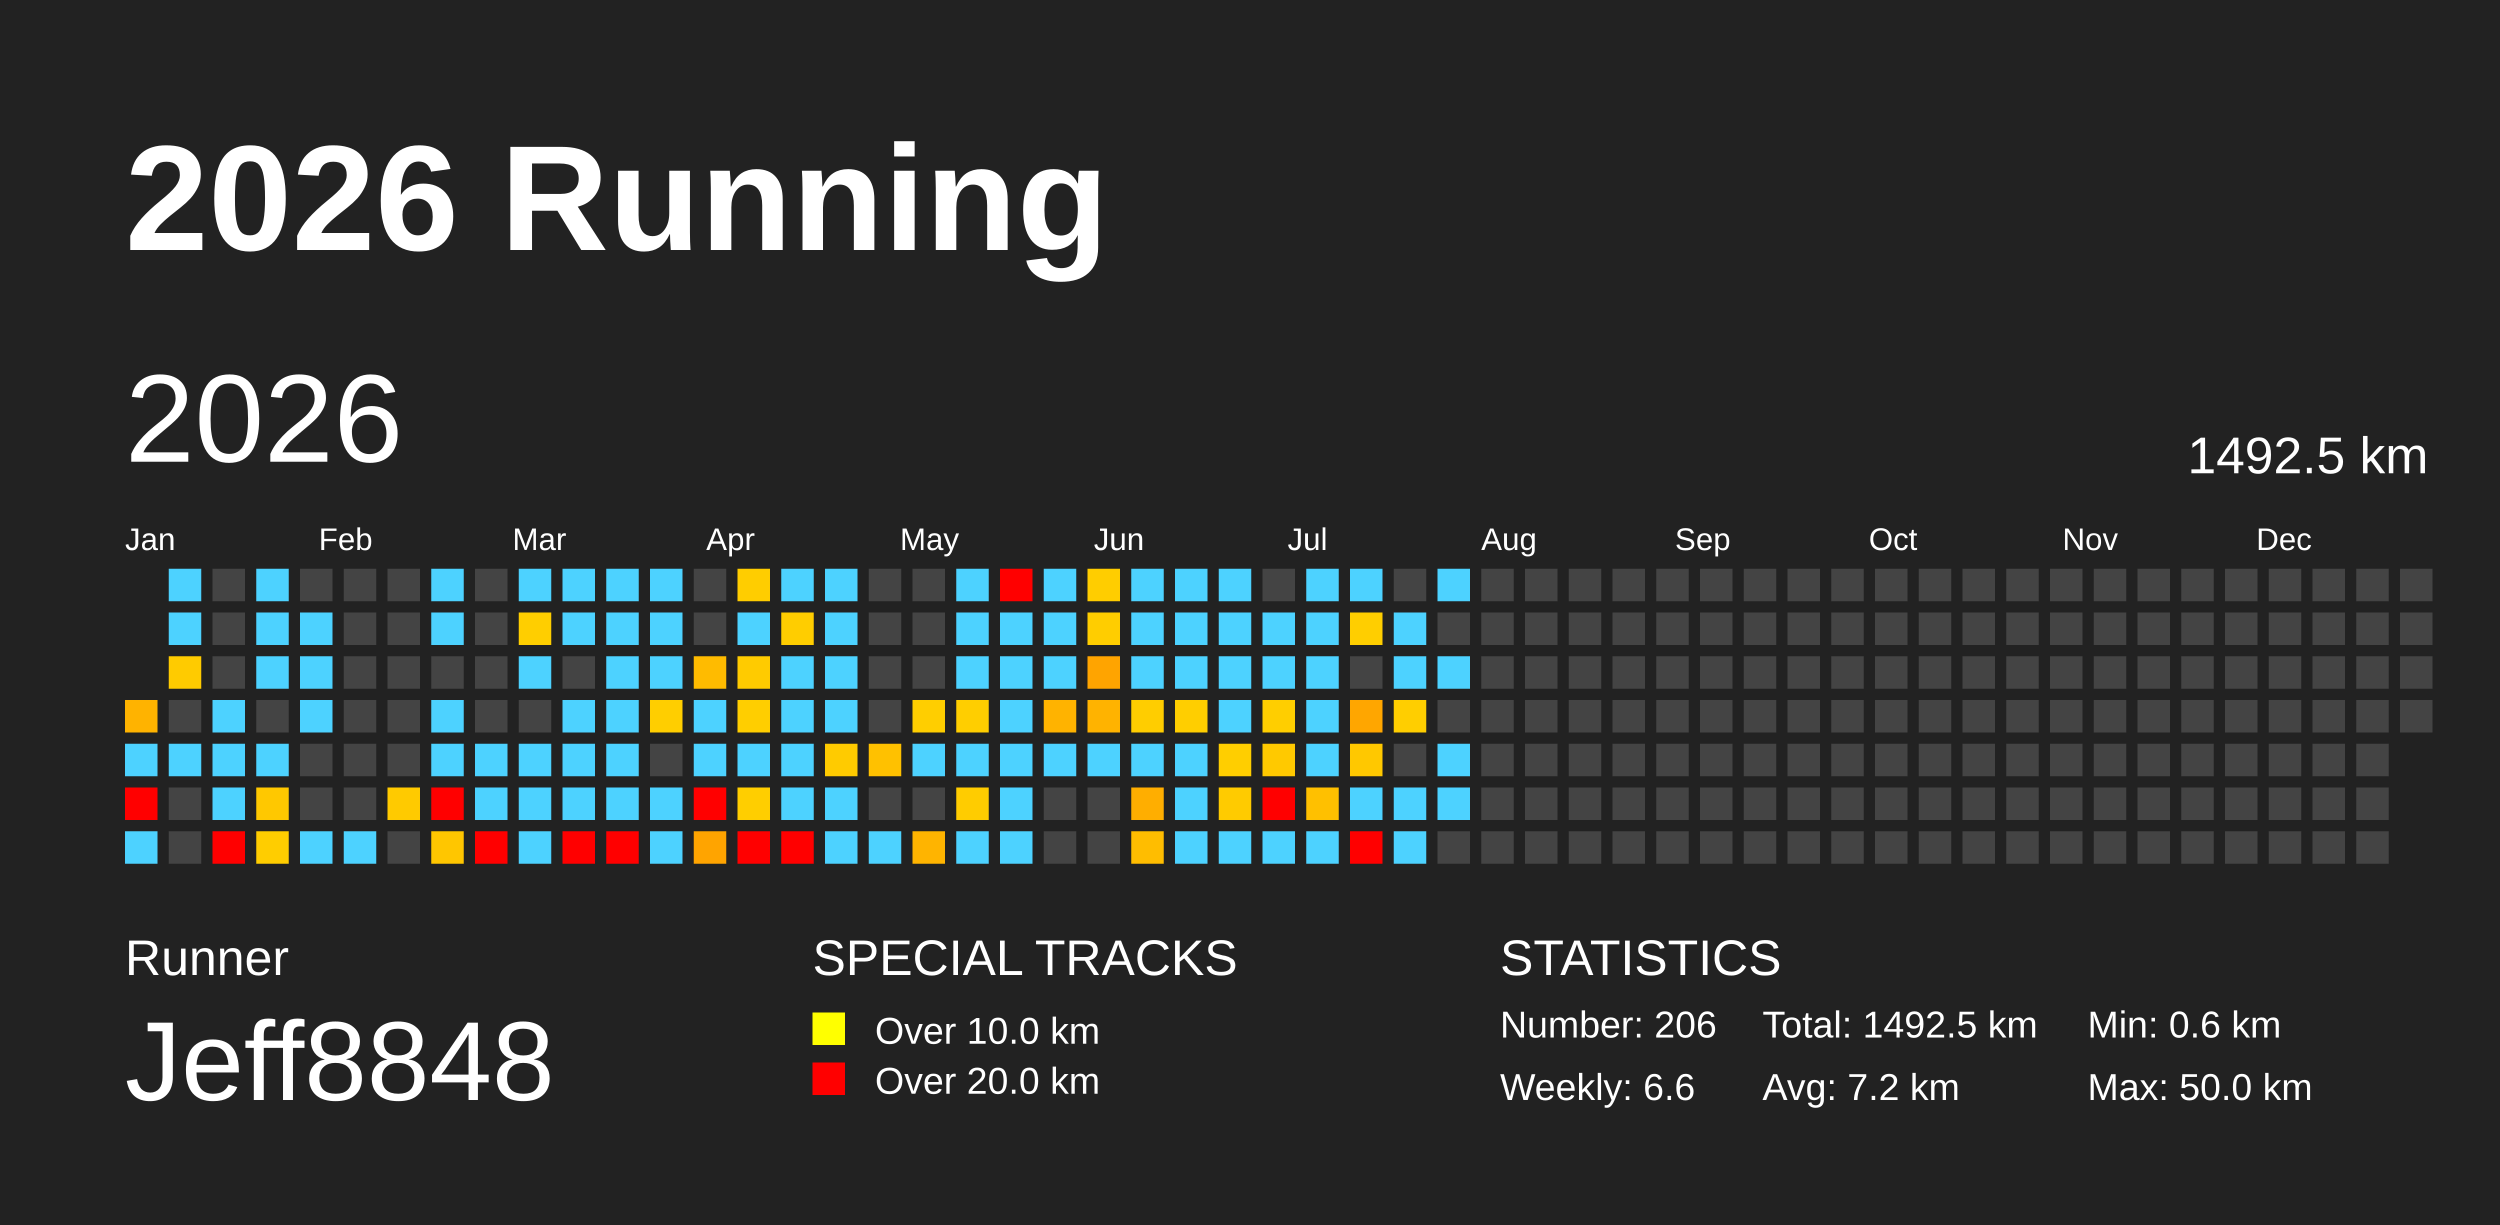
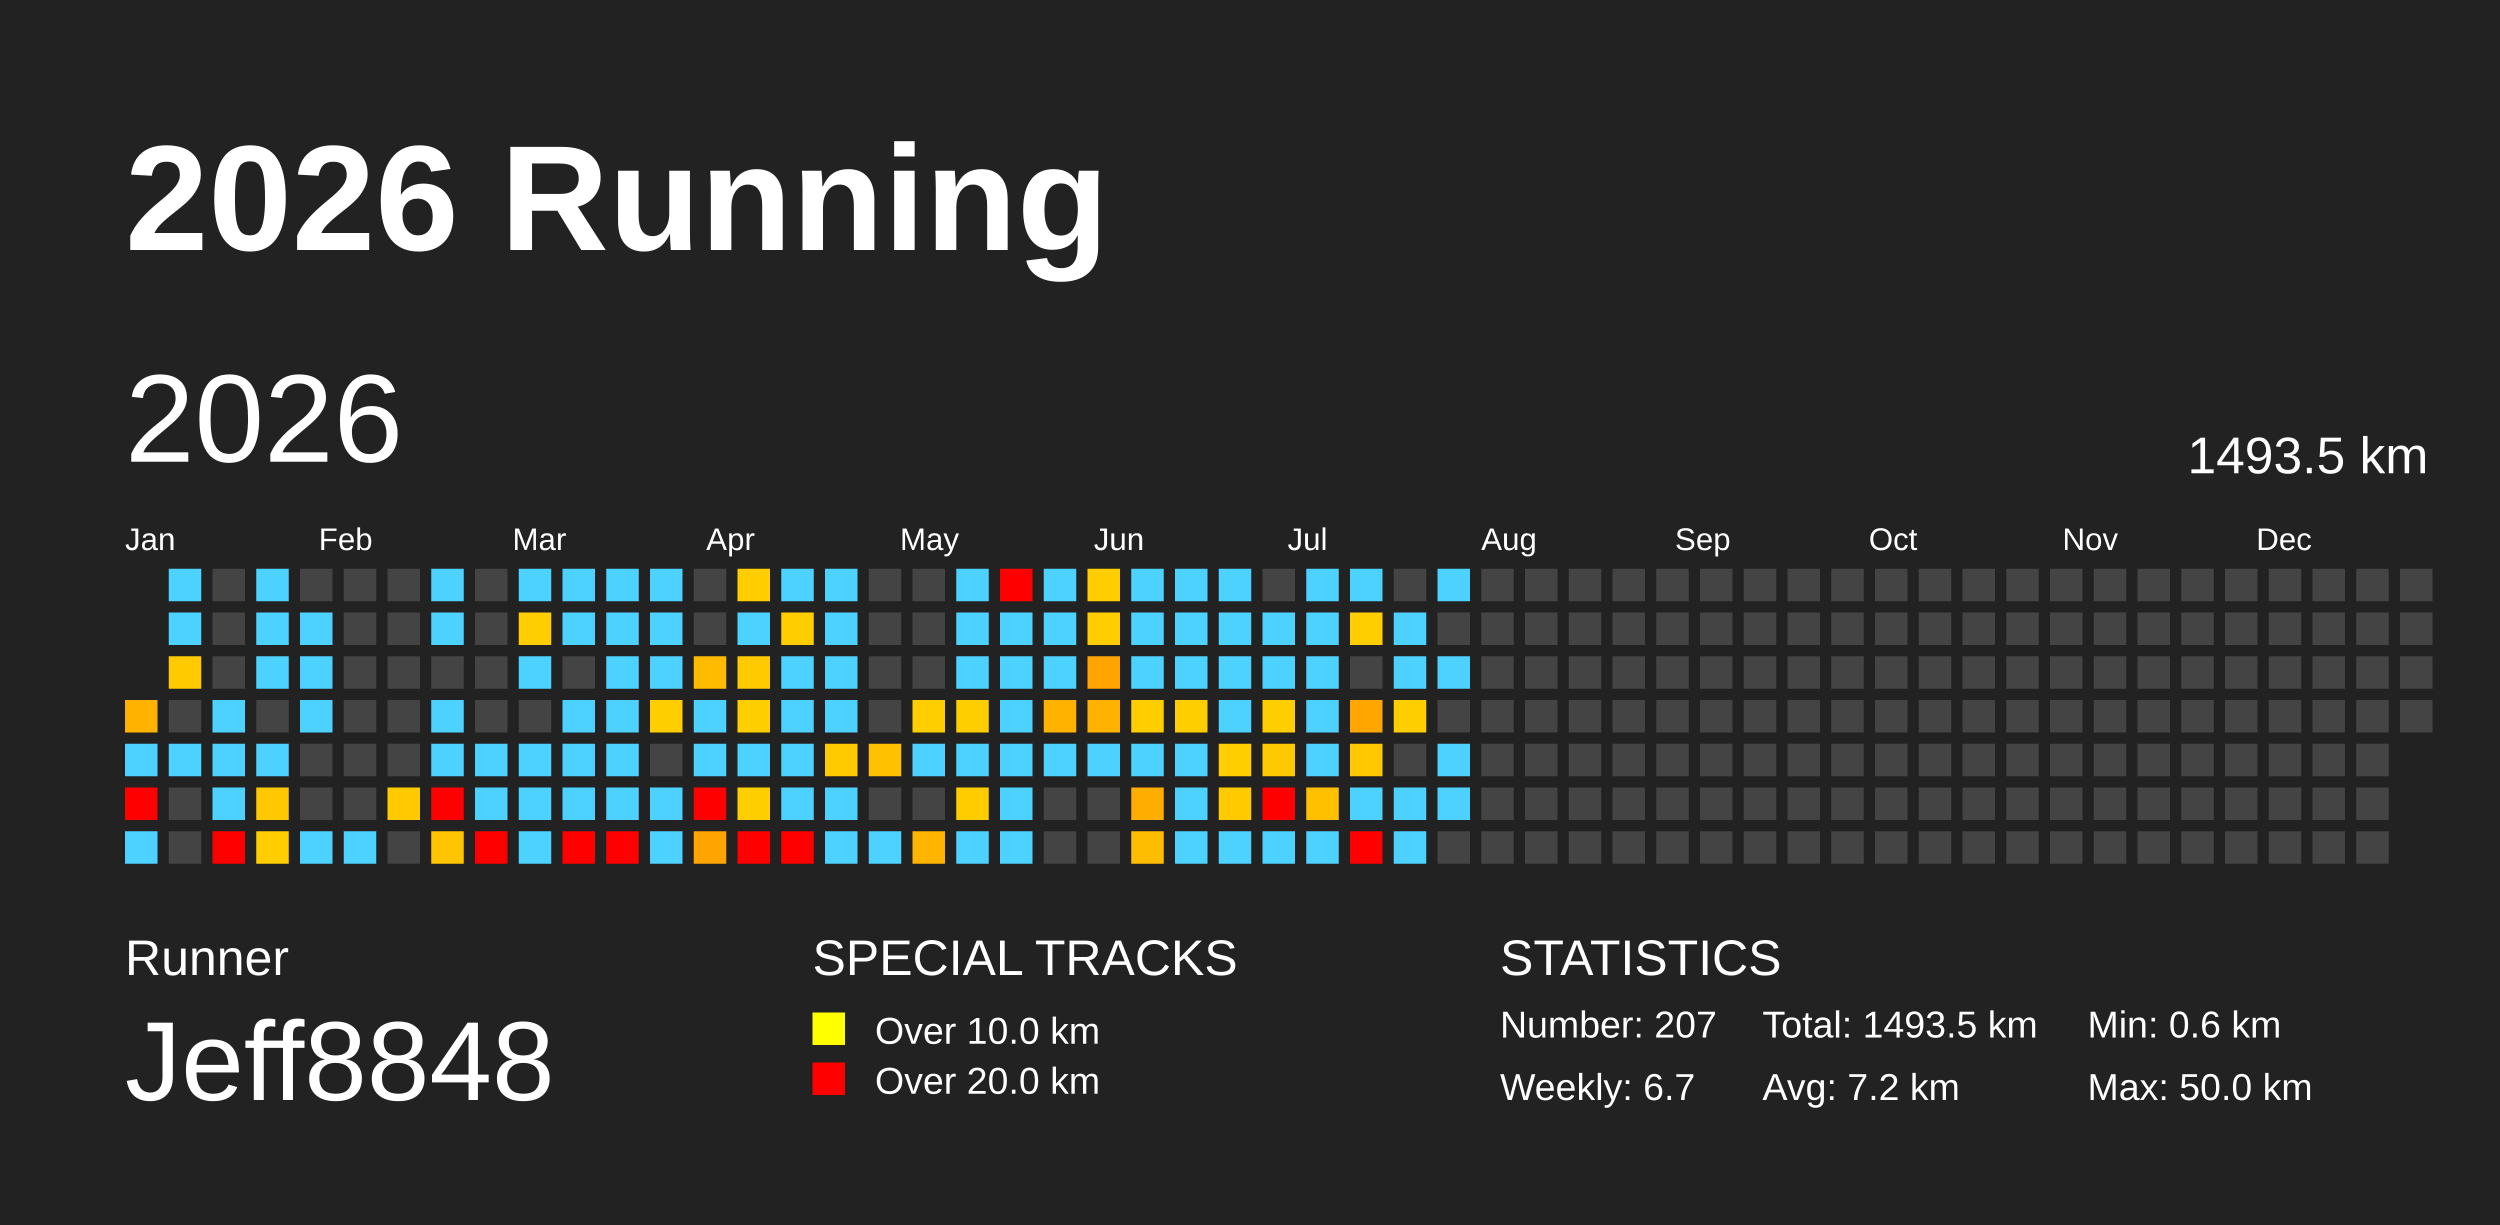
<svg xmlns="http://www.w3.org/2000/svg" baseProfile="full" height="98mm" version="1.1" viewBox="0,0,200,98" width="200mm">
  <defs />
  <rect fill="#222222" height="98" width="200" x="0" y="0" />
  <text fill="#FFFFFF" style="font-size:12px; font-family:Arial; font-weight:bold;" x="10" y="20">2026 Running</text>
  <text fill="#FFFFFF" style="font-size:4px; font-family:Arial" x="10" y="78">Runner</text>
  <text fill="#FFFFFF" style="font-size:9px; font-family:Arial" x="10" y="88">Jeff8848</text>
  <text fill="#FFFFFF" style="font-size:4px; font-family:Arial" x="65" y="78">SPECIAL TRACKS</text>
  <rect fill="yellow" height="2.6" width="2.6" x="65" y="81" />
  <text fill="#FFFFFF" style="font-size:3px; font-family:Arial" x="70" y="83.5">Over 10.0 km</text>
  <rect fill="red" height="2.6" width="2.6" x="65" y="85" />
  <text fill="#FFFFFF" style="font-size:3px; font-family:Arial" x="70" y="87.5">Over 20.0 km</text>
  <text fill="#FFFFFF" style="font-size:4px; font-family:Arial" x="120" y="78">STATISTICS</text>
-   <text fill="#FFFFFF" style="font-size:3px; font-family:Arial" x="120" y="83">Number: 206</text>
-   <text fill="#FFFFFF" style="font-size:3px; font-family:Arial" x="120" y="88">Weekly: 6.6</text>
-   <text fill="#FFFFFF" style="font-size:3px; font-family:Arial" x="141" y="83">Total: 1492.5 km</text>
+   <text fill="#FFFFFF" style="font-size:3px; font-family:Arial" x="120" y="83">Number: 207</text>
+   <text fill="#FFFFFF" style="font-size:3px; font-family:Arial" x="120" y="88">Weekly: 6.7</text>
+   <text fill="#FFFFFF" style="font-size:3px; font-family:Arial" x="141" y="83">Total: 1493.5 km</text>
  <text fill="#FFFFFF" style="font-size:3px; font-family:Arial" x="141" y="88">Avg: 7.2 km</text>
  <text fill="#FFFFFF" style="font-size:3px; font-family:Arial" x="167" y="83">Min: 0.6 km</text>
  <text fill="#FFFFFF" style="font-size:3px; font-family:Arial" x="167" y="88">Max: 50.0 km</text>
  <text dominant-baseline="hanging" fill="#FFFFFF" style="font-size:10.0px; font-family:Arial;" x="10" y="30">2026</text>
-   <text dominant-baseline="hanging" fill="#FFFFFF" style="font-size:4.125px; font-family:Arial;" x="175" y="35">1492.5 km</text>
+   <text dominant-baseline="hanging" fill="#FFFFFF" style="font-size:4.125px; font-family:Arial;" x="175" y="35">1493.5 km</text>
  <text fill="#FFFFFF" style="font-size:2.5px; font-family:Arial" x="10.0" y="44">Jan</text>
  <text fill="#FFFFFF" style="font-size:2.5px; font-family:Arial" x="25.5" y="44">Feb</text>
  <text fill="#FFFFFF" style="font-size:2.5px; font-family:Arial" x="41.0" y="44">Mar</text>
  <text fill="#FFFFFF" style="font-size:2.5px; font-family:Arial" x="56.5" y="44">Apr</text>
  <text fill="#FFFFFF" style="font-size:2.5px; font-family:Arial" x="72.0" y="44">May</text>
  <text fill="#FFFFFF" style="font-size:2.5px; font-family:Arial" x="87.5" y="44">Jun</text>
  <text fill="#FFFFFF" style="font-size:2.5px; font-family:Arial" x="103.0" y="44">Jul</text>
  <text fill="#FFFFFF" style="font-size:2.5px; font-family:Arial" x="118.5" y="44">Aug</text>
  <text fill="#FFFFFF" style="font-size:2.5px; font-family:Arial" x="134.0" y="44">Sep</text>
  <text fill="#FFFFFF" style="font-size:2.5px; font-family:Arial" x="149.5" y="44">Oct</text>
  <text fill="#FFFFFF" style="font-size:2.5px; font-family:Arial" x="165.0" y="44">Nov</text>
  <text fill="#FFFFFF" style="font-size:2.5px; font-family:Arial" x="180.5" y="44">Dec</text>
  <rect fill="#ffb300" height="2.6" width="2.6" x="10.0" y="56.0" />
  <rect fill="#4dd2ff" height="2.6" width="2.6" x="10.0" y="59.5" />
  <rect fill="red" height="2.6" width="2.6" x="10.0" y="63.0" />
  <rect fill="#4dd2ff" height="2.6" width="2.6" x="10.0" y="66.5" />
  <rect fill="#4dd2ff" height="2.6" width="2.6" x="13.5" y="45.5" />
  <rect fill="#4dd2ff" height="2.6" width="2.6" x="13.5" y="49.0" />
  <rect fill="#ffcb00" height="2.6" width="2.6" x="13.5" y="52.5" />
  <rect fill="#444444" height="2.6" width="2.6" x="13.5" y="56.0" />
  <rect fill="#4dd2ff" height="2.6" width="2.6" x="13.5" y="59.5" />
  <rect fill="#444444" height="2.6" width="2.6" x="13.5" y="63.0" />
  <rect fill="#444444" height="2.6" width="2.6" x="13.5" y="66.5" />
  <rect fill="#444444" height="2.6" width="2.6" x="17.0" y="45.5" />
  <rect fill="#444444" height="2.6" width="2.6" x="17.0" y="49.0" />
  <rect fill="#444444" height="2.6" width="2.6" x="17.0" y="52.5" />
  <rect fill="#4dd2ff" height="2.6" width="2.6" x="17.0" y="56.0" />
  <rect fill="#4dd2ff" height="2.6" width="2.6" x="17.0" y="59.5" />
  <rect fill="#4dd2ff" height="2.6" width="2.6" x="17.0" y="63.0" />
  <rect fill="red" height="2.6" width="2.6" x="17.0" y="66.5" />
  <rect fill="#4dd2ff" height="2.6" width="2.6" x="20.5" y="45.5" />
  <rect fill="#4dd2ff" height="2.6" width="2.6" x="20.5" y="49.0" />
  <rect fill="#4dd2ff" height="2.6" width="2.6" x="20.5" y="52.5" />
  <rect fill="#444444" height="2.6" width="2.6" x="20.5" y="56.0" />
  <rect fill="#4dd2ff" height="2.6" width="2.6" x="20.5" y="59.5" />
  <rect fill="#ffc800" height="2.6" width="2.6" x="20.5" y="63.0" />
  <rect fill="#ffcd00" height="2.6" width="2.6" x="20.5" y="66.5" />
  <rect fill="#444444" height="2.6" width="2.6" x="24.0" y="45.5" />
  <rect fill="#4dd2ff" height="2.6" width="2.6" x="24.0" y="49.0" />
  <rect fill="#4dd2ff" height="2.6" width="2.6" x="24.0" y="52.5" />
  <rect fill="#4dd2ff" height="2.6" width="2.6" x="24.0" y="56.0" />
  <rect fill="#444444" height="2.6" width="2.6" x="24.0" y="59.5" />
  <rect fill="#444444" height="2.6" width="2.6" x="24.0" y="63.0" />
  <rect fill="#4dd2ff" height="2.6" width="2.6" x="24.0" y="66.5" />
  <rect fill="#444444" height="2.6" width="2.6" x="27.5" y="45.5" />
  <rect fill="#444444" height="2.6" width="2.6" x="27.5" y="49.0" />
  <rect fill="#444444" height="2.6" width="2.6" x="27.5" y="52.5" />
  <rect fill="#444444" height="2.6" width="2.6" x="27.5" y="56.0" />
  <rect fill="#444444" height="2.6" width="2.6" x="27.5" y="59.5" />
  <rect fill="#444444" height="2.6" width="2.6" x="27.5" y="63.0" />
  <rect fill="#4dd2ff" height="2.6" width="2.6" x="27.5" y="66.5" />
  <rect fill="#444444" height="2.6" width="2.6" x="31.0" y="45.5" />
  <rect fill="#444444" height="2.6" width="2.6" x="31.0" y="49.0" />
  <rect fill="#444444" height="2.6" width="2.6" x="31.0" y="52.5" />
  <rect fill="#444444" height="2.6" width="2.6" x="31.0" y="56.0" />
  <rect fill="#444444" height="2.6" width="2.6" x="31.0" y="59.5" />
  <rect fill="#ffca00" height="2.6" width="2.6" x="31.0" y="63.0" />
  <rect fill="#444444" height="2.6" width="2.6" x="31.0" y="66.5" />
  <rect fill="#4dd2ff" height="2.6" width="2.6" x="34.5" y="45.5" />
  <rect fill="#4dd2ff" height="2.6" width="2.6" x="34.5" y="49.0" />
  <rect fill="#444444" height="2.6" width="2.6" x="34.5" y="52.5" />
  <rect fill="#4dd2ff" height="2.6" width="2.6" x="34.5" y="56.0" />
  <rect fill="#4dd2ff" height="2.6" width="2.6" x="34.5" y="59.5" />
  <rect fill="red" height="2.6" width="2.6" x="34.5" y="63.0" />
  <rect fill="#ffc600" height="2.6" width="2.6" x="34.5" y="66.5" />
  <rect fill="#444444" height="2.6" width="2.6" x="38.0" y="45.5" />
  <rect fill="#444444" height="2.6" width="2.6" x="38.0" y="49.0" />
  <rect fill="#444444" height="2.6" width="2.6" x="38.0" y="52.5" />
  <rect fill="#444444" height="2.6" width="2.6" x="38.0" y="56.0" />
  <rect fill="#4dd2ff" height="2.6" width="2.6" x="38.0" y="59.5" />
  <rect fill="#4dd2ff" height="2.6" width="2.6" x="38.0" y="63.0" />
  <rect fill="red" height="2.6" width="2.6" x="38.0" y="66.5" />
  <rect fill="#4dd2ff" height="2.6" width="2.6" x="41.5" y="45.5" />
  <rect fill="#ffce00" height="2.6" width="2.6" x="41.5" y="49.0" />
  <rect fill="#4dd2ff" height="2.6" width="2.6" x="41.5" y="52.5" />
  <rect fill="#444444" height="2.6" width="2.6" x="41.5" y="56.0" />
  <rect fill="#4dd2ff" height="2.6" width="2.6" x="41.5" y="59.5" />
  <rect fill="#4dd2ff" height="2.6" width="2.6" x="41.5" y="63.0" />
  <rect fill="#4dd2ff" height="2.6" width="2.6" x="41.5" y="66.5" />
  <rect fill="#4dd2ff" height="2.6" width="2.6" x="45.0" y="45.5" />
  <rect fill="#4dd2ff" height="2.6" width="2.6" x="45.0" y="49.0" />
  <rect fill="#444444" height="2.6" width="2.6" x="45.0" y="52.5" />
  <rect fill="#4dd2ff" height="2.6" width="2.6" x="45.0" y="56.0" />
  <rect fill="#4dd2ff" height="2.6" width="2.6" x="45.0" y="59.5" />
  <rect fill="#4dd2ff" height="2.6" width="2.6" x="45.0" y="63.0" />
  <rect fill="red" height="2.6" width="2.6" x="45.0" y="66.5" />
  <rect fill="#4dd2ff" height="2.6" width="2.6" x="48.5" y="45.5" />
  <rect fill="#4dd2ff" height="2.6" width="2.6" x="48.5" y="49.0" />
  <rect fill="#4dd2ff" height="2.6" width="2.6" x="48.5" y="52.5" />
  <rect fill="#4dd2ff" height="2.6" width="2.6" x="48.5" y="56.0" />
  <rect fill="#4dd2ff" height="2.6" width="2.6" x="48.5" y="59.5" />
  <rect fill="#4dd2ff" height="2.6" width="2.6" x="48.5" y="63.0" />
  <rect fill="red" height="2.6" width="2.6" x="48.5" y="66.5" />
  <rect fill="#4dd2ff" height="2.6" width="2.6" x="52.0" y="45.5" />
  <rect fill="#4dd2ff" height="2.6" width="2.6" x="52.0" y="49.0" />
  <rect fill="#4dd2ff" height="2.6" width="2.6" x="52.0" y="52.5" />
  <rect fill="#ffce00" height="2.6" width="2.6" x="52.0" y="56.0" />
  <rect fill="#444444" height="2.6" width="2.6" x="52.0" y="59.5" />
  <rect fill="#4dd2ff" height="2.6" width="2.6" x="52.0" y="63.0" />
  <rect fill="#4dd2ff" height="2.6" width="2.6" x="52.0" y="66.5" />
  <rect fill="#444444" height="2.6" width="2.6" x="55.5" y="45.5" />
  <rect fill="#444444" height="2.6" width="2.6" x="55.5" y="49.0" />
  <rect fill="#ffbb00" height="2.6" width="2.6" x="55.5" y="52.5" />
  <rect fill="#4dd2ff" height="2.6" width="2.6" x="55.5" y="56.0" />
  <rect fill="#4dd2ff" height="2.6" width="2.6" x="55.5" y="59.5" />
  <rect fill="red" height="2.6" width="2.6" x="55.5" y="63.0" />
  <rect fill="#ffa400" height="2.6" width="2.6" x="55.5" y="66.5" />
  <rect fill="#ffcd00" height="2.6" width="2.6" x="59.0" y="45.5" />
  <rect fill="#4dd2ff" height="2.6" width="2.6" x="59.0" y="49.0" />
  <rect fill="#ffcb00" height="2.6" width="2.6" x="59.0" y="52.5" />
  <rect fill="#ffce00" height="2.6" width="2.6" x="59.0" y="56.0" />
  <rect fill="#4dd2ff" height="2.6" width="2.6" x="59.0" y="59.5" />
  <rect fill="#ffce00" height="2.6" width="2.6" x="59.0" y="63.0" />
  <rect fill="red" height="2.6" width="2.6" x="59.0" y="66.5" />
  <rect fill="#4dd2ff" height="2.6" width="2.6" x="62.5" y="45.5" />
  <rect fill="#ffcd00" height="2.6" width="2.6" x="62.5" y="49.0" />
  <rect fill="#4dd2ff" height="2.6" width="2.6" x="62.5" y="52.5" />
  <rect fill="#4dd2ff" height="2.6" width="2.6" x="62.5" y="56.0" />
  <rect fill="#4dd2ff" height="2.6" width="2.6" x="62.5" y="59.5" />
  <rect fill="#4dd2ff" height="2.6" width="2.6" x="62.5" y="63.0" />
  <rect fill="red" height="2.6" width="2.6" x="62.5" y="66.5" />
  <rect fill="#4dd2ff" height="2.6" width="2.6" x="66.0" y="45.5" />
  <rect fill="#4dd2ff" height="2.6" width="2.6" x="66.0" y="49.0" />
  <rect fill="#4dd2ff" height="2.6" width="2.6" x="66.0" y="52.5" />
  <rect fill="#4dd2ff" height="2.6" width="2.6" x="66.0" y="56.0" />
  <rect fill="#ffcb00" height="2.6" width="2.6" x="66.0" y="59.5" />
  <rect fill="#4dd2ff" height="2.6" width="2.6" x="66.0" y="63.0" />
  <rect fill="#4dd2ff" height="2.6" width="2.6" x="66.0" y="66.5" />
  <rect fill="#444444" height="2.6" width="2.6" x="69.5" y="45.5" />
  <rect fill="#444444" height="2.6" width="2.6" x="69.5" y="49.0" />
  <rect fill="#444444" height="2.6" width="2.6" x="69.5" y="52.5" />
  <rect fill="#444444" height="2.6" width="2.6" x="69.5" y="56.0" />
  <rect fill="#ffc100" height="2.6" width="2.6" x="69.5" y="59.5" />
  <rect fill="#444444" height="2.6" width="2.6" x="69.5" y="63.0" />
  <rect fill="#4dd2ff" height="2.6" width="2.6" x="69.5" y="66.5" />
  <rect fill="#444444" height="2.6" width="2.6" x="73.0" y="45.5" />
  <rect fill="#444444" height="2.6" width="2.6" x="73.0" y="49.0" />
  <rect fill="#444444" height="2.6" width="2.6" x="73.0" y="52.5" />
  <rect fill="#ffce00" height="2.6" width="2.6" x="73.0" y="56.0" />
  <rect fill="#4dd2ff" height="2.6" width="2.6" x="73.0" y="59.5" />
  <rect fill="#444444" height="2.6" width="2.6" x="73.0" y="63.0" />
  <rect fill="#ffb400" height="2.6" width="2.6" x="73.0" y="66.5" />
  <rect fill="#4dd2ff" height="2.6" width="2.6" x="76.5" y="45.5" />
  <rect fill="#4dd2ff" height="2.6" width="2.6" x="76.5" y="49.0" />
  <rect fill="#4dd2ff" height="2.6" width="2.6" x="76.5" y="52.5" />
  <rect fill="#ffce00" height="2.6" width="2.6" x="76.5" y="56.0" />
  <rect fill="#4dd2ff" height="2.6" width="2.6" x="76.5" y="59.5" />
  <rect fill="#ffcc00" height="2.6" width="2.6" x="76.5" y="63.0" />
  <rect fill="#4dd2ff" height="2.6" width="2.6" x="76.5" y="66.5" />
  <rect fill="red" height="2.6" width="2.6" x="80.0" y="45.5" />
  <rect fill="#4dd2ff" height="2.6" width="2.6" x="80.0" y="49.0" />
  <rect fill="#4dd2ff" height="2.6" width="2.6" x="80.0" y="52.5" />
  <rect fill="#4dd2ff" height="2.6" width="2.6" x="80.0" y="56.0" />
  <rect fill="#4dd2ff" height="2.6" width="2.6" x="80.0" y="59.5" />
  <rect fill="#4dd2ff" height="2.6" width="2.6" x="80.0" y="63.0" />
  <rect fill="#4dd2ff" height="2.6" width="2.6" x="80.0" y="66.5" />
  <rect fill="#4dd2ff" height="2.6" width="2.6" x="83.5" y="45.5" />
  <rect fill="#4dd2ff" height="2.6" width="2.6" x="83.5" y="49.0" />
  <rect fill="#4dd2ff" height="2.6" width="2.6" x="83.5" y="52.5" />
  <rect fill="#ffb300" height="2.6" width="2.6" x="83.5" y="56.0" />
  <rect fill="#4dd2ff" height="2.6" width="2.6" x="83.5" y="59.5" />
  <rect fill="#444444" height="2.6" width="2.6" x="83.5" y="63.0" />
  <rect fill="#444444" height="2.6" width="2.6" x="83.5" y="66.5" />
  <rect fill="#ffcd00" height="2.6" width="2.6" x="87.0" y="45.5" />
  <rect fill="#ffcd00" height="2.6" width="2.6" x="87.0" y="49.0" />
  <rect fill="#ffa400" height="2.6" width="2.6" x="87.0" y="52.5" />
  <rect fill="#ffb300" height="2.6" width="2.6" x="87.0" y="56.0" />
  <rect fill="#4dd2ff" height="2.6" width="2.6" x="87.0" y="59.5" />
  <rect fill="#444444" height="2.6" width="2.6" x="87.0" y="63.0" />
  <rect fill="#444444" height="2.6" width="2.6" x="87.0" y="66.5" />
  <rect fill="#4dd2ff" height="2.6" width="2.6" x="90.5" y="45.5" />
  <rect fill="#4dd2ff" height="2.6" width="2.6" x="90.5" y="49.0" />
  <rect fill="#4dd2ff" height="2.6" width="2.6" x="90.5" y="52.5" />
  <rect fill="#ffcd00" height="2.6" width="2.6" x="90.5" y="56.0" />
  <rect fill="#4dd2ff" height="2.6" width="2.6" x="90.5" y="59.5" />
  <rect fill="#ffae00" height="2.6" width="2.6" x="90.5" y="63.0" />
  <rect fill="#ffbd00" height="2.6" width="2.6" x="90.5" y="66.5" />
  <rect fill="#4dd2ff" height="2.6" width="2.6" x="94.0" y="45.5" />
  <rect fill="#4dd2ff" height="2.6" width="2.6" x="94.0" y="49.0" />
  <rect fill="#4dd2ff" height="2.6" width="2.6" x="94.0" y="52.5" />
  <rect fill="#ffce00" height="2.6" width="2.6" x="94.0" y="56.0" />
  <rect fill="#4dd2ff" height="2.6" width="2.6" x="94.0" y="59.5" />
  <rect fill="#4dd2ff" height="2.6" width="2.6" x="94.0" y="63.0" />
  <rect fill="#4dd2ff" height="2.6" width="2.6" x="94.0" y="66.5" />
  <rect fill="#4dd2ff" height="2.6" width="2.6" x="97.5" y="45.5" />
  <rect fill="#4dd2ff" height="2.6" width="2.6" x="97.5" y="49.0" />
  <rect fill="#4dd2ff" height="2.6" width="2.6" x="97.5" y="52.5" />
  <rect fill="#4dd2ff" height="2.6" width="2.6" x="97.5" y="56.0" />
  <rect fill="#ffce00" height="2.6" width="2.6" x="97.5" y="59.5" />
  <rect fill="#ffcb00" height="2.6" width="2.6" x="97.5" y="63.0" />
  <rect fill="#4dd2ff" height="2.6" width="2.6" x="97.5" y="66.5" />
  <rect fill="#444444" height="2.6" width="2.6" x="101.0" y="45.5" />
  <rect fill="#4dd2ff" height="2.6" width="2.6" x="101.0" y="49.0" />
  <rect fill="#4dd2ff" height="2.6" width="2.6" x="101.0" y="52.5" />
  <rect fill="#ffce00" height="2.6" width="2.6" x="101.0" y="56.0" />
  <rect fill="#ffc900" height="2.6" width="2.6" x="101.0" y="59.5" />
  <rect fill="red" height="2.6" width="2.6" x="101.0" y="63.0" />
  <rect fill="#4dd2ff" height="2.6" width="2.6" x="101.0" y="66.5" />
  <rect fill="#4dd2ff" height="2.6" width="2.6" x="104.5" y="45.5" />
  <rect fill="#4dd2ff" height="2.6" width="2.6" x="104.5" y="49.0" />
  <rect fill="#4dd2ff" height="2.6" width="2.6" x="104.5" y="52.5" />
  <rect fill="#4dd2ff" height="2.6" width="2.6" x="104.5" y="56.0" />
  <rect fill="#4dd2ff" height="2.6" width="2.6" x="104.5" y="59.5" />
  <rect fill="#ffc000" height="2.6" width="2.6" x="104.5" y="63.0" />
  <rect fill="#4dd2ff" height="2.6" width="2.6" x="104.5" y="66.5" />
  <rect fill="#4dd2ff" height="2.6" width="2.6" x="108.0" y="45.5" />
  <rect fill="#ffce00" height="2.6" width="2.6" x="108.0" y="49.0" />
  <rect fill="#444444" height="2.6" width="2.6" x="108.0" y="52.5" />
  <rect fill="#ffa600" height="2.6" width="2.6" x="108.0" y="56.0" />
  <rect fill="#ffc800" height="2.6" width="2.6" x="108.0" y="59.5" />
  <rect fill="#4dd2ff" height="2.6" width="2.6" x="108.0" y="63.0" />
  <rect fill="red" height="2.6" width="2.6" x="108.0" y="66.5" />
  <rect fill="#444444" height="2.6" width="2.6" x="111.5" y="45.5" />
  <rect fill="#4dd2ff" height="2.6" width="2.6" x="111.5" y="49.0" />
  <rect fill="#4dd2ff" height="2.6" width="2.6" x="111.5" y="52.5" />
  <rect fill="#ffce00" height="2.6" width="2.6" x="111.5" y="56.0" />
  <rect fill="#444444" height="2.6" width="2.6" x="111.5" y="59.5" />
  <rect fill="#4dd2ff" height="2.6" width="2.6" x="111.5" y="63.0" />
  <rect fill="#4dd2ff" height="2.6" width="2.6" x="111.5" y="66.5" />
  <rect fill="#4dd2ff" height="2.6" width="2.6" x="115.0" y="45.5" />
  <rect fill="#444444" height="2.6" width="2.6" x="115.0" y="49.0" />
  <rect fill="#4dd2ff" height="2.6" width="2.6" x="115.0" y="52.5" />
  <rect fill="#444444" height="2.6" width="2.6" x="115.0" y="56.0" />
  <rect fill="#4dd2ff" height="2.6" width="2.6" x="115.0" y="59.5" />
  <rect fill="#4dd2ff" height="2.6" width="2.6" x="115.0" y="63.0" />
  <rect fill="#444444" height="2.6" width="2.6" x="115.0" y="66.5" />
  <rect fill="#444444" height="2.6" width="2.6" x="118.5" y="45.5" />
  <rect fill="#444444" height="2.6" width="2.6" x="118.5" y="49.0" />
  <rect fill="#444444" height="2.6" width="2.6" x="118.5" y="52.5" />
  <rect fill="#444444" height="2.6" width="2.6" x="118.5" y="56.0" />
  <rect fill="#444444" height="2.6" width="2.6" x="118.5" y="59.5" />
  <rect fill="#444444" height="2.6" width="2.6" x="118.5" y="63.0" />
  <rect fill="#444444" height="2.6" width="2.6" x="118.5" y="66.5" />
  <rect fill="#444444" height="2.6" width="2.6" x="122.0" y="45.5" />
  <rect fill="#444444" height="2.6" width="2.6" x="122.0" y="49.0" />
  <rect fill="#444444" height="2.6" width="2.6" x="122.0" y="52.5" />
  <rect fill="#444444" height="2.6" width="2.6" x="122.0" y="56.0" />
  <rect fill="#444444" height="2.6" width="2.6" x="122.0" y="59.5" />
  <rect fill="#444444" height="2.6" width="2.6" x="122.0" y="63.0" />
  <rect fill="#444444" height="2.6" width="2.6" x="122.0" y="66.5" />
  <rect fill="#444444" height="2.6" width="2.6" x="125.5" y="45.5" />
  <rect fill="#444444" height="2.6" width="2.6" x="125.5" y="49.0" />
  <rect fill="#444444" height="2.6" width="2.6" x="125.5" y="52.5" />
  <rect fill="#444444" height="2.6" width="2.6" x="125.5" y="56.0" />
  <rect fill="#444444" height="2.6" width="2.6" x="125.5" y="59.5" />
  <rect fill="#444444" height="2.6" width="2.6" x="125.5" y="63.0" />
  <rect fill="#444444" height="2.6" width="2.6" x="125.5" y="66.5" />
  <rect fill="#444444" height="2.6" width="2.6" x="129.0" y="45.5" />
  <rect fill="#444444" height="2.6" width="2.6" x="129.0" y="49.0" />
  <rect fill="#444444" height="2.6" width="2.6" x="129.0" y="52.5" />
  <rect fill="#444444" height="2.6" width="2.6" x="129.0" y="56.0" />
  <rect fill="#444444" height="2.6" width="2.6" x="129.0" y="59.5" />
  <rect fill="#444444" height="2.6" width="2.6" x="129.0" y="63.0" />
  <rect fill="#444444" height="2.6" width="2.6" x="129.0" y="66.5" />
  <rect fill="#444444" height="2.6" width="2.6" x="132.5" y="45.5" />
  <rect fill="#444444" height="2.6" width="2.6" x="132.5" y="49.0" />
  <rect fill="#444444" height="2.6" width="2.6" x="132.5" y="52.5" />
  <rect fill="#444444" height="2.6" width="2.6" x="132.5" y="56.0" />
  <rect fill="#444444" height="2.6" width="2.6" x="132.5" y="59.5" />
  <rect fill="#444444" height="2.6" width="2.6" x="132.5" y="63.0" />
  <rect fill="#444444" height="2.6" width="2.6" x="132.5" y="66.5" />
  <rect fill="#444444" height="2.6" width="2.6" x="136.0" y="45.5" />
  <rect fill="#444444" height="2.6" width="2.6" x="136.0" y="49.0" />
  <rect fill="#444444" height="2.6" width="2.6" x="136.0" y="52.5" />
  <rect fill="#444444" height="2.6" width="2.6" x="136.0" y="56.0" />
  <rect fill="#444444" height="2.6" width="2.6" x="136.0" y="59.5" />
  <rect fill="#444444" height="2.6" width="2.6" x="136.0" y="63.0" />
  <rect fill="#444444" height="2.6" width="2.6" x="136.0" y="66.5" />
  <rect fill="#444444" height="2.6" width="2.6" x="139.5" y="45.5" />
  <rect fill="#444444" height="2.6" width="2.6" x="139.5" y="49.0" />
  <rect fill="#444444" height="2.6" width="2.6" x="139.5" y="52.5" />
  <rect fill="#444444" height="2.6" width="2.6" x="139.5" y="56.0" />
  <rect fill="#444444" height="2.6" width="2.6" x="139.5" y="59.5" />
  <rect fill="#444444" height="2.6" width="2.6" x="139.5" y="63.0" />
  <rect fill="#444444" height="2.6" width="2.6" x="139.5" y="66.5" />
  <rect fill="#444444" height="2.6" width="2.6" x="143.0" y="45.5" />
  <rect fill="#444444" height="2.6" width="2.6" x="143.0" y="49.0" />
  <rect fill="#444444" height="2.6" width="2.6" x="143.0" y="52.5" />
  <rect fill="#444444" height="2.6" width="2.6" x="143.0" y="56.0" />
  <rect fill="#444444" height="2.6" width="2.6" x="143.0" y="59.5" />
  <rect fill="#444444" height="2.6" width="2.6" x="143.0" y="63.0" />
  <rect fill="#444444" height="2.6" width="2.6" x="143.0" y="66.5" />
  <rect fill="#444444" height="2.6" width="2.6" x="146.5" y="45.5" />
  <rect fill="#444444" height="2.6" width="2.6" x="146.5" y="49.0" />
  <rect fill="#444444" height="2.6" width="2.6" x="146.5" y="52.5" />
  <rect fill="#444444" height="2.6" width="2.6" x="146.5" y="56.0" />
  <rect fill="#444444" height="2.6" width="2.6" x="146.5" y="59.5" />
  <rect fill="#444444" height="2.6" width="2.6" x="146.5" y="63.0" />
  <rect fill="#444444" height="2.6" width="2.6" x="146.5" y="66.5" />
  <rect fill="#444444" height="2.6" width="2.6" x="150.0" y="45.5" />
  <rect fill="#444444" height="2.6" width="2.6" x="150.0" y="49.0" />
  <rect fill="#444444" height="2.6" width="2.6" x="150.0" y="52.5" />
  <rect fill="#444444" height="2.6" width="2.6" x="150.0" y="56.0" />
  <rect fill="#444444" height="2.6" width="2.6" x="150.0" y="59.5" />
  <rect fill="#444444" height="2.6" width="2.6" x="150.0" y="63.0" />
  <rect fill="#444444" height="2.6" width="2.6" x="150.0" y="66.5" />
  <rect fill="#444444" height="2.6" width="2.6" x="153.5" y="45.5" />
  <rect fill="#444444" height="2.6" width="2.6" x="153.5" y="49.0" />
  <rect fill="#444444" height="2.6" width="2.6" x="153.5" y="52.5" />
  <rect fill="#444444" height="2.6" width="2.6" x="153.5" y="56.0" />
  <rect fill="#444444" height="2.6" width="2.6" x="153.5" y="59.5" />
  <rect fill="#444444" height="2.6" width="2.6" x="153.5" y="63.0" />
  <rect fill="#444444" height="2.6" width="2.6" x="153.5" y="66.5" />
  <rect fill="#444444" height="2.6" width="2.6" x="157.0" y="45.5" />
  <rect fill="#444444" height="2.6" width="2.6" x="157.0" y="49.0" />
  <rect fill="#444444" height="2.6" width="2.6" x="157.0" y="52.5" />
  <rect fill="#444444" height="2.6" width="2.6" x="157.0" y="56.0" />
  <rect fill="#444444" height="2.6" width="2.6" x="157.0" y="59.5" />
  <rect fill="#444444" height="2.6" width="2.6" x="157.0" y="63.0" />
  <rect fill="#444444" height="2.6" width="2.6" x="157.0" y="66.5" />
  <rect fill="#444444" height="2.6" width="2.6" x="160.5" y="45.5" />
  <rect fill="#444444" height="2.6" width="2.6" x="160.5" y="49.0" />
  <rect fill="#444444" height="2.6" width="2.6" x="160.5" y="52.5" />
  <rect fill="#444444" height="2.6" width="2.6" x="160.5" y="56.0" />
  <rect fill="#444444" height="2.6" width="2.6" x="160.5" y="59.5" />
  <rect fill="#444444" height="2.6" width="2.6" x="160.5" y="63.0" />
  <rect fill="#444444" height="2.6" width="2.6" x="160.5" y="66.5" />
  <rect fill="#444444" height="2.6" width="2.6" x="164.0" y="45.5" />
  <rect fill="#444444" height="2.6" width="2.6" x="164.0" y="49.0" />
  <rect fill="#444444" height="2.6" width="2.6" x="164.0" y="52.5" />
  <rect fill="#444444" height="2.6" width="2.6" x="164.0" y="56.0" />
  <rect fill="#444444" height="2.6" width="2.6" x="164.0" y="59.5" />
  <rect fill="#444444" height="2.6" width="2.6" x="164.0" y="63.0" />
  <rect fill="#444444" height="2.6" width="2.6" x="164.0" y="66.5" />
  <rect fill="#444444" height="2.6" width="2.6" x="167.5" y="45.5" />
  <rect fill="#444444" height="2.6" width="2.6" x="167.5" y="49.0" />
  <rect fill="#444444" height="2.6" width="2.6" x="167.5" y="52.5" />
  <rect fill="#444444" height="2.6" width="2.6" x="167.5" y="56.0" />
  <rect fill="#444444" height="2.6" width="2.6" x="167.5" y="59.5" />
  <rect fill="#444444" height="2.6" width="2.6" x="167.5" y="63.0" />
  <rect fill="#444444" height="2.6" width="2.6" x="167.5" y="66.5" />
  <rect fill="#444444" height="2.6" width="2.6" x="171.0" y="45.5" />
  <rect fill="#444444" height="2.6" width="2.6" x="171.0" y="49.0" />
  <rect fill="#444444" height="2.6" width="2.6" x="171.0" y="52.5" />
  <rect fill="#444444" height="2.6" width="2.6" x="171.0" y="56.0" />
  <rect fill="#444444" height="2.6" width="2.6" x="171.0" y="59.5" />
  <rect fill="#444444" height="2.6" width="2.6" x="171.0" y="63.0" />
  <rect fill="#444444" height="2.6" width="2.6" x="171.0" y="66.5" />
  <rect fill="#444444" height="2.6" width="2.6" x="174.5" y="45.5" />
  <rect fill="#444444" height="2.6" width="2.6" x="174.5" y="49.0" />
  <rect fill="#444444" height="2.6" width="2.6" x="174.5" y="52.5" />
  <rect fill="#444444" height="2.6" width="2.6" x="174.5" y="56.0" />
  <rect fill="#444444" height="2.6" width="2.6" x="174.5" y="59.5" />
  <rect fill="#444444" height="2.6" width="2.6" x="174.5" y="63.0" />
  <rect fill="#444444" height="2.6" width="2.6" x="174.5" y="66.5" />
  <rect fill="#444444" height="2.6" width="2.6" x="178.0" y="45.5" />
  <rect fill="#444444" height="2.6" width="2.6" x="178.0" y="49.0" />
  <rect fill="#444444" height="2.6" width="2.6" x="178.0" y="52.5" />
  <rect fill="#444444" height="2.6" width="2.6" x="178.0" y="56.0" />
  <rect fill="#444444" height="2.6" width="2.6" x="178.0" y="59.5" />
  <rect fill="#444444" height="2.6" width="2.6" x="178.0" y="63.0" />
  <rect fill="#444444" height="2.6" width="2.6" x="178.0" y="66.5" />
  <rect fill="#444444" height="2.6" width="2.6" x="181.5" y="45.5" />
  <rect fill="#444444" height="2.6" width="2.6" x="181.5" y="49.0" />
  <rect fill="#444444" height="2.6" width="2.6" x="181.5" y="52.5" />
  <rect fill="#444444" height="2.6" width="2.6" x="181.5" y="56.0" />
  <rect fill="#444444" height="2.6" width="2.6" x="181.5" y="59.5" />
  <rect fill="#444444" height="2.6" width="2.6" x="181.5" y="63.0" />
  <rect fill="#444444" height="2.6" width="2.6" x="181.5" y="66.5" />
  <rect fill="#444444" height="2.6" width="2.6" x="185.0" y="45.5" />
  <rect fill="#444444" height="2.6" width="2.6" x="185.0" y="49.0" />
  <rect fill="#444444" height="2.6" width="2.6" x="185.0" y="52.5" />
  <rect fill="#444444" height="2.6" width="2.6" x="185.0" y="56.0" />
  <rect fill="#444444" height="2.6" width="2.6" x="185.0" y="59.5" />
  <rect fill="#444444" height="2.6" width="2.6" x="185.0" y="63.0" />
  <rect fill="#444444" height="2.6" width="2.6" x="185.0" y="66.5" />
  <rect fill="#444444" height="2.6" width="2.6" x="188.5" y="45.5" />
  <rect fill="#444444" height="2.6" width="2.6" x="188.5" y="49.0" />
  <rect fill="#444444" height="2.6" width="2.6" x="188.5" y="52.5" />
  <rect fill="#444444" height="2.6" width="2.6" x="188.5" y="56.0" />
  <rect fill="#444444" height="2.6" width="2.6" x="188.5" y="59.5" />
  <rect fill="#444444" height="2.6" width="2.6" x="188.5" y="63.0" />
  <rect fill="#444444" height="2.6" width="2.6" x="188.5" y="66.5" />
  <rect fill="#444444" height="2.6" width="2.6" x="192.0" y="45.5" />
  <rect fill="#444444" height="2.6" width="2.6" x="192.0" y="49.0" />
  <rect fill="#444444" height="2.6" width="2.6" x="192.0" y="52.5" />
  <rect fill="#444444" height="2.6" width="2.6" x="192.0" y="56.0" />
</svg>
